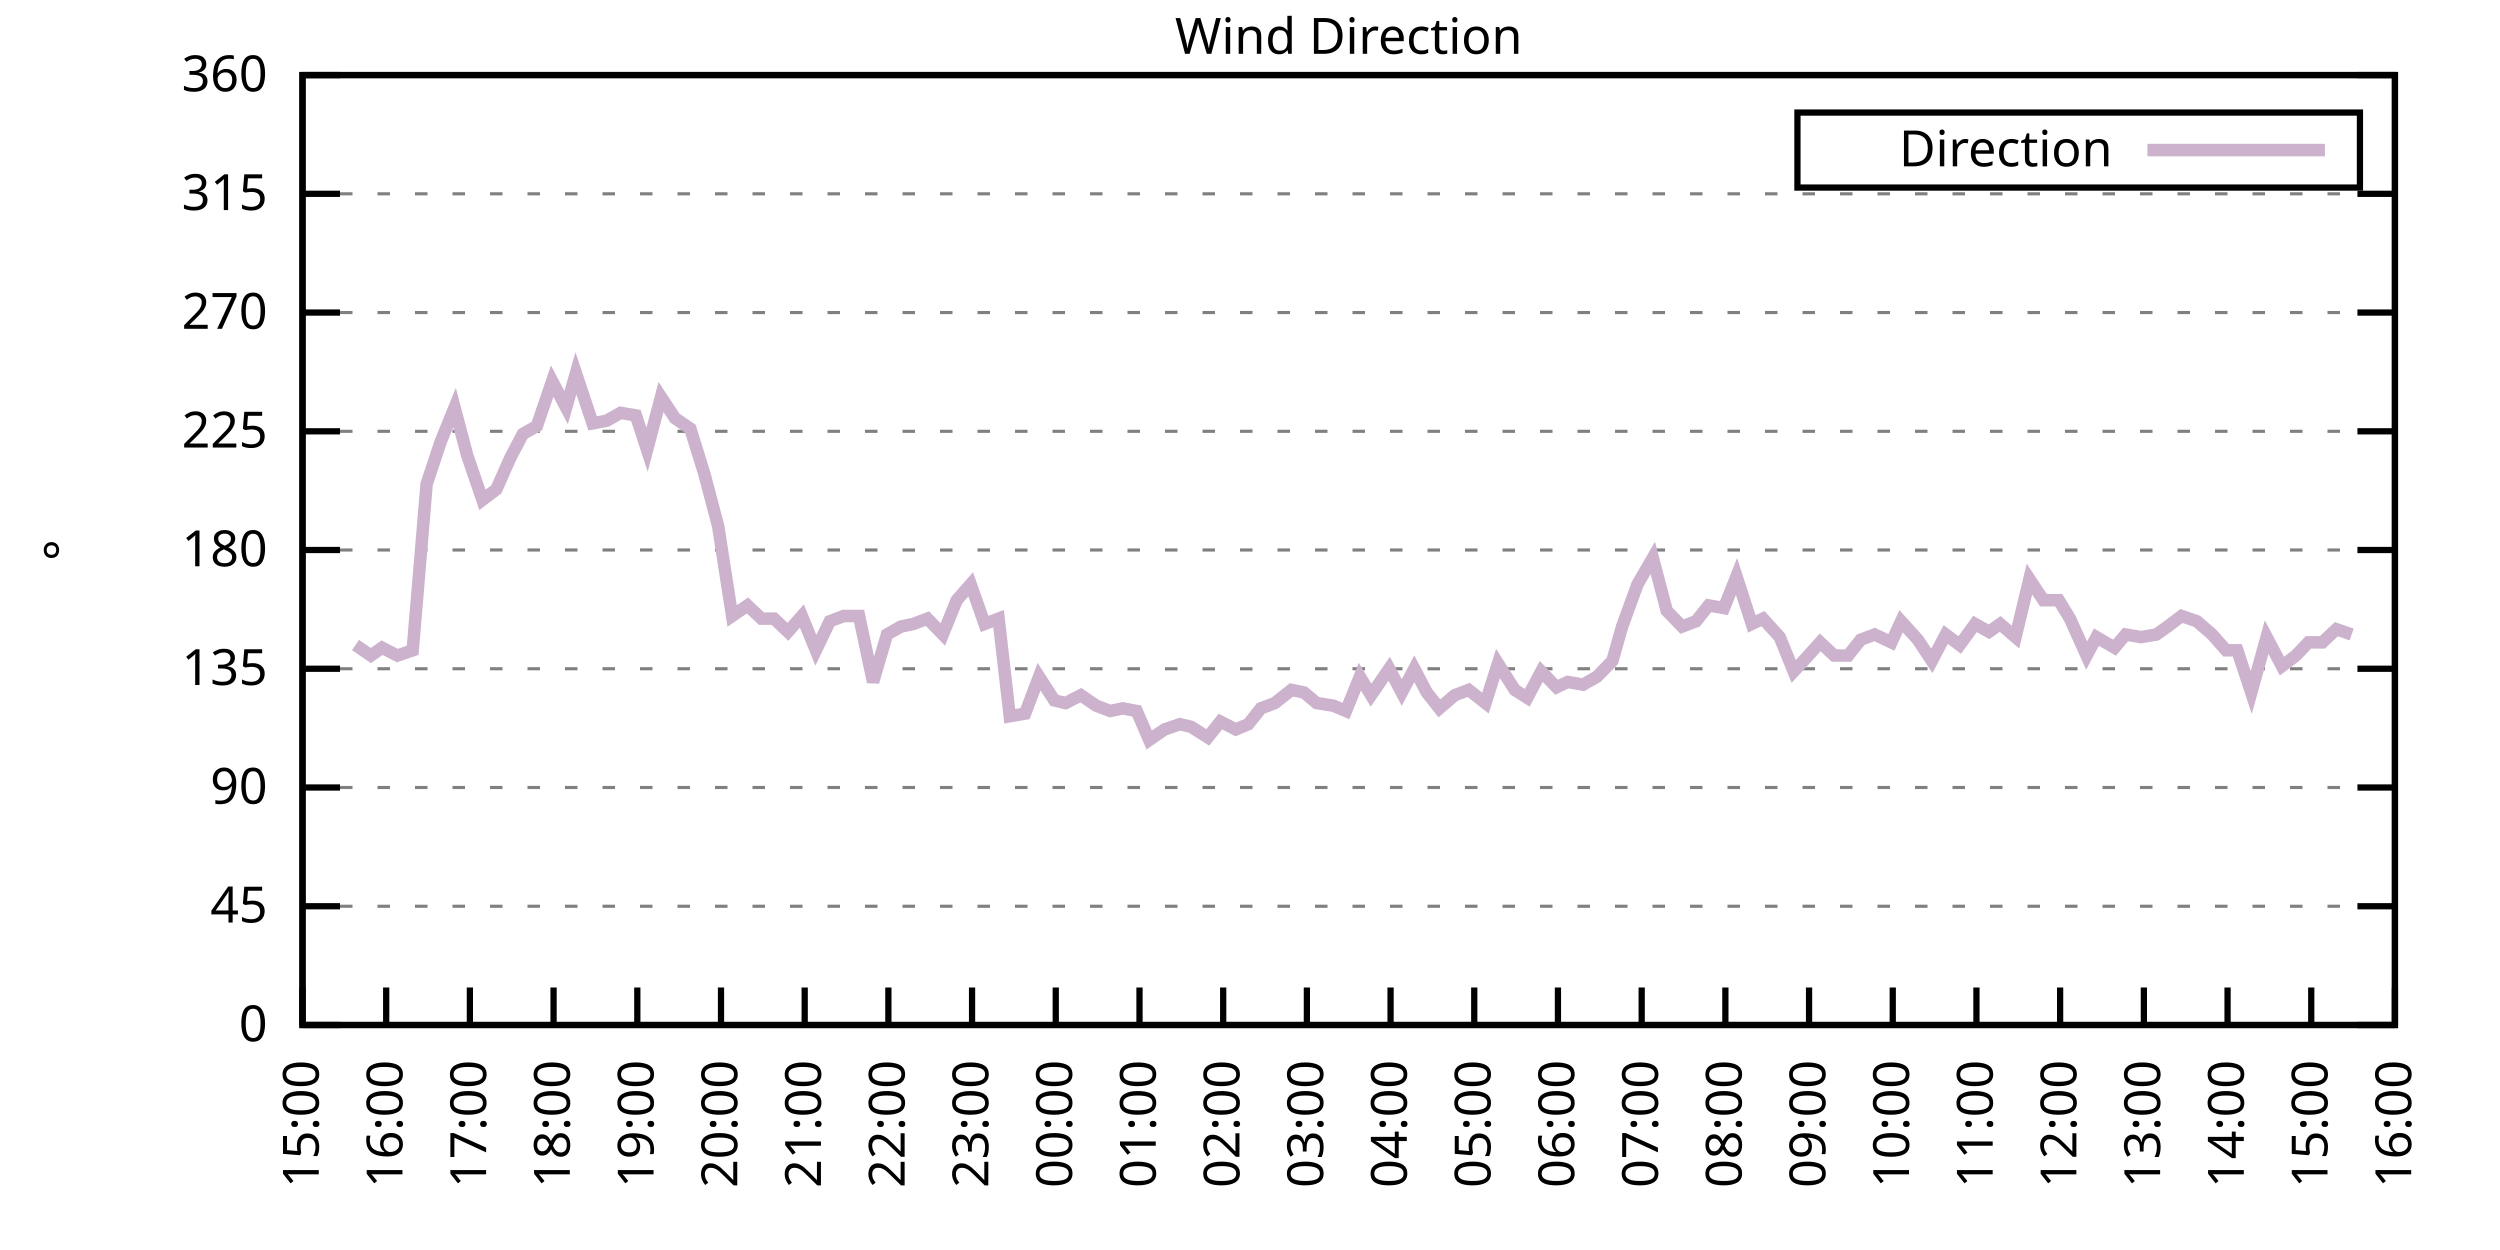
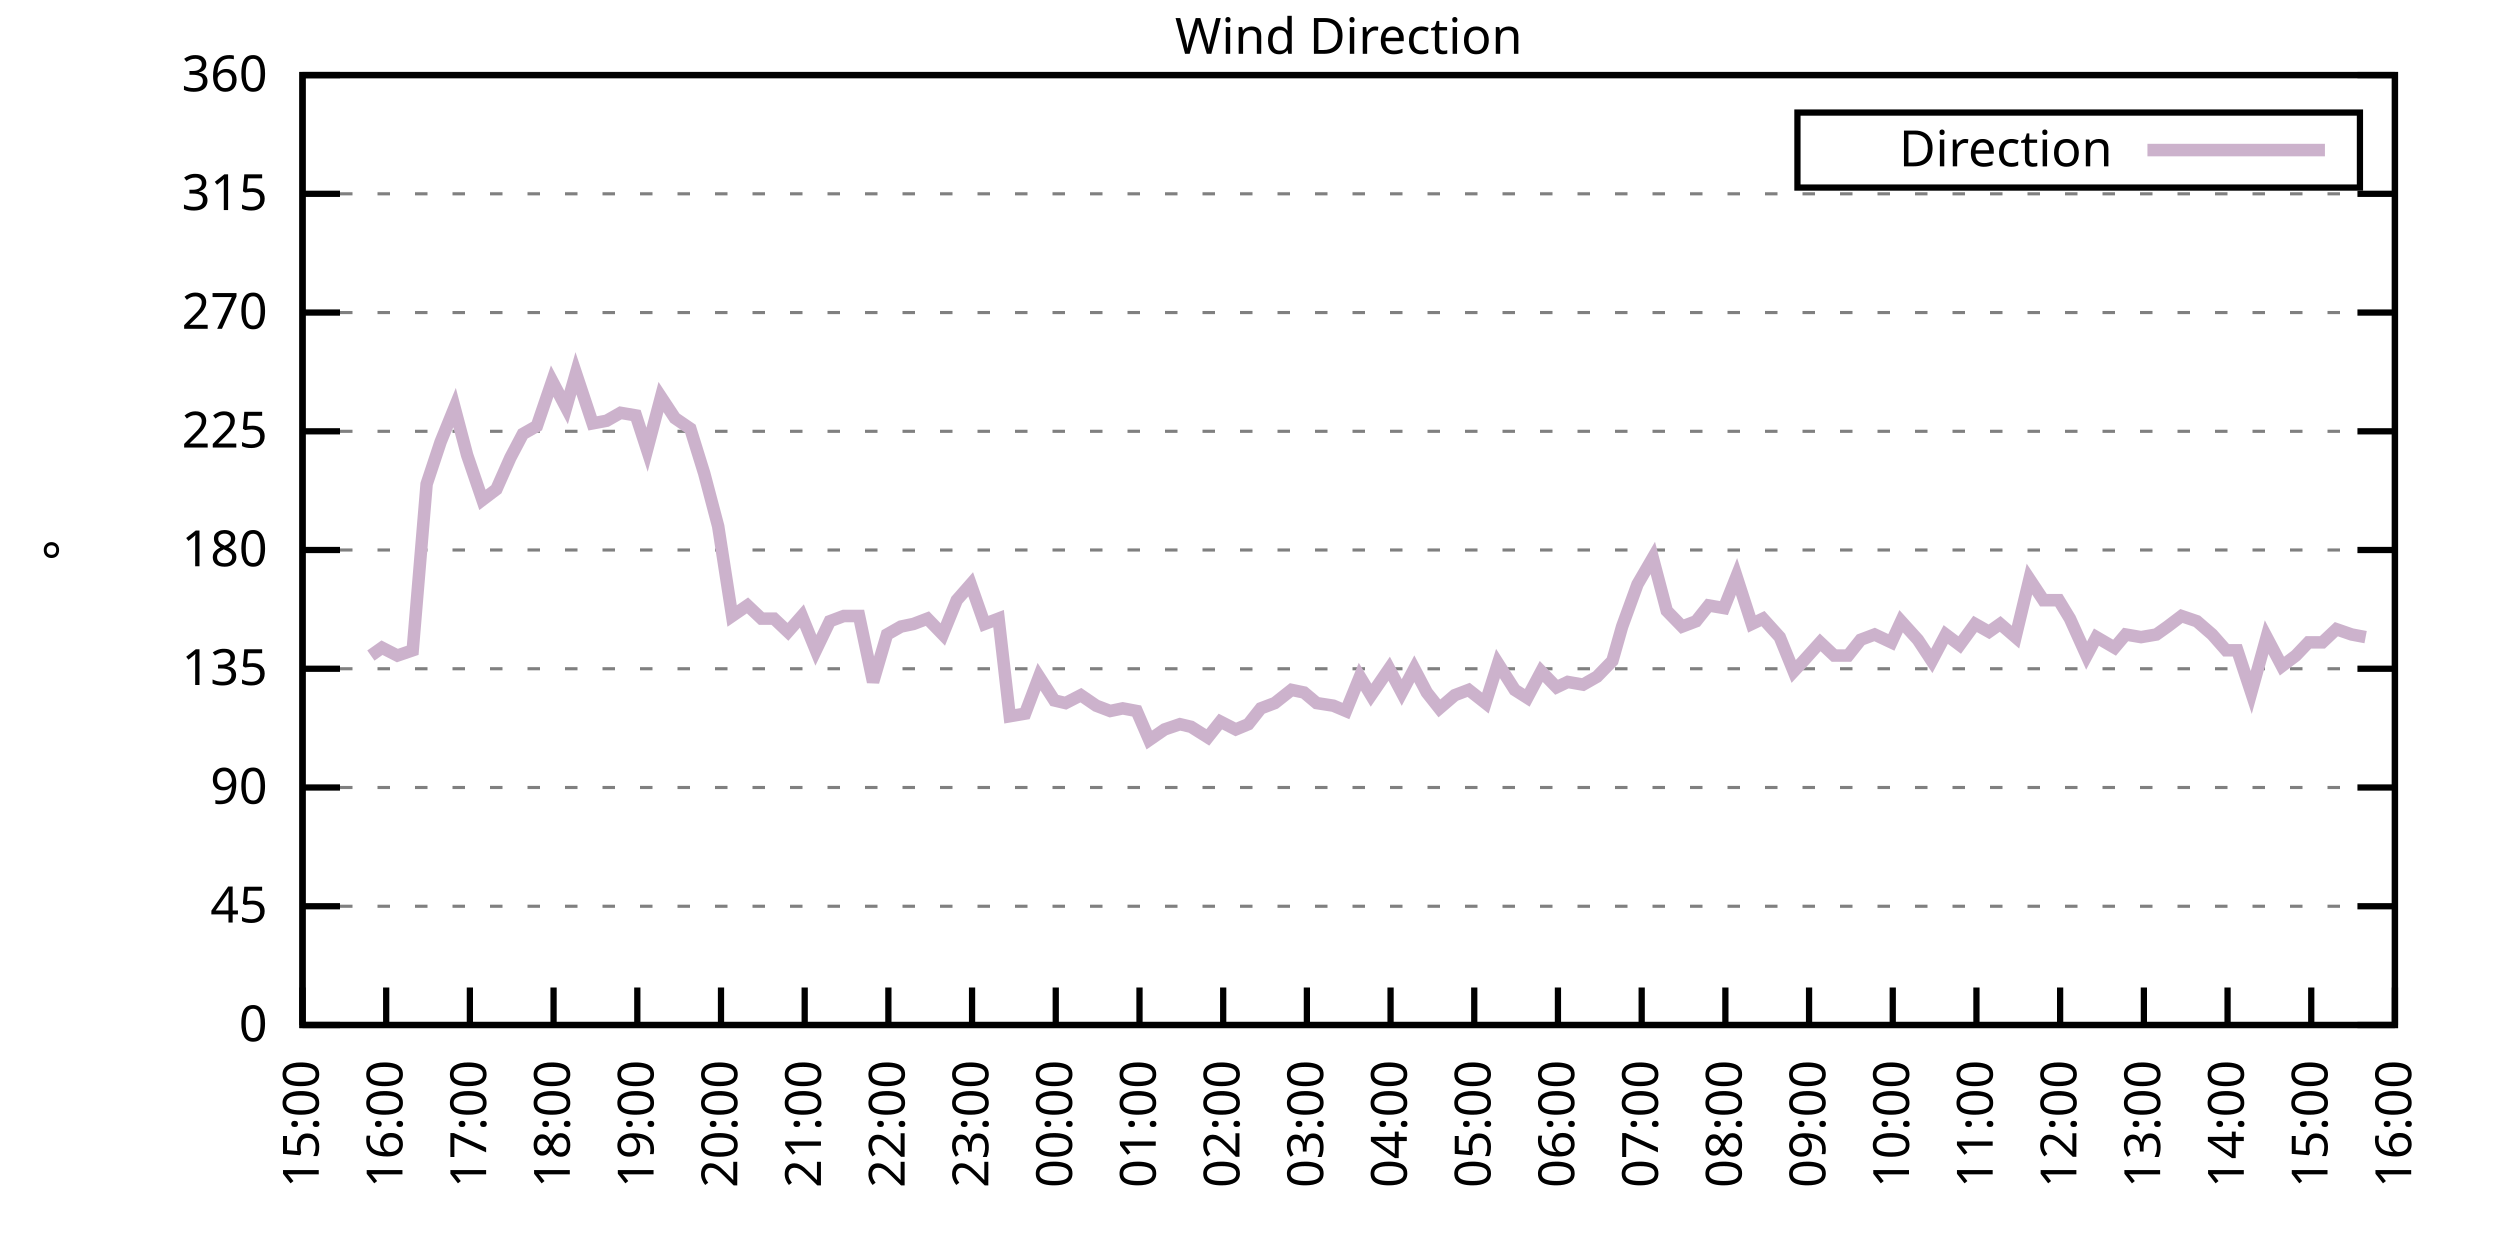
<svg xmlns="http://www.w3.org/2000/svg" xmlns:xlink="http://www.w3.org/1999/xlink" width="400" height="200" viewBox="0 0 400 200">
  <g id="gnuplot_canvas">
    <rect x="0" y="0" width="400" height="200" fill="none" />
    <defs>
      <circle id="gpDot" r="0.5" stroke-width="0.5" stroke="currentColor" />
      <path id="gpPt0" stroke-width="0.333" stroke="currentColor" d="M-1,0 h2 M0,-1 v2" />
      <path id="gpPt1" stroke-width="0.333" stroke="currentColor" d="M-1,-1 L1,1 M1,-1 L-1,1" />
      <path id="gpPt2" stroke-width="0.333" stroke="currentColor" d="M-1,0 L1,0 M0,-1 L0,1 M-1,-1 L1,1 M-1,1 L1,-1" />
      <rect id="gpPt3" stroke-width="0.333" stroke="currentColor" x="-1" y="-1" width="2" height="2" />
      <rect id="gpPt4" stroke-width="0.333" stroke="currentColor" fill="currentColor" x="-1" y="-1" width="2" height="2" />
      <circle id="gpPt5" stroke-width="0.333" stroke="currentColor" cx="0" cy="0" r="1" />
      <use xlink:href="#gpPt5" id="gpPt6" fill="currentColor" stroke="none" />
      <path id="gpPt7" stroke-width="0.333" stroke="currentColor" d="M0,-1.33 L-1.33,0.67 L1.33,0.67 z" />
      <use xlink:href="#gpPt7" id="gpPt8" fill="currentColor" stroke="none" />
      <use xlink:href="#gpPt7" id="gpPt9" stroke="currentColor" transform="rotate(180)" />
      <use xlink:href="#gpPt9" id="gpPt10" fill="currentColor" stroke="none" />
      <use xlink:href="#gpPt3" id="gpPt11" stroke="currentColor" transform="rotate(45)" />
      <use xlink:href="#gpPt11" id="gpPt12" fill="currentColor" stroke="none" />
      <path id="gpPt13" stroke-width="0.333" stroke="currentColor" d="M0,1.330 L1.265,0.411 L0.782,-1.067 L-0.782,-1.076 L-1.265,0.411 z" />
      <use xlink:href="#gpPt13" id="gpPt14" fill="currentColor" stroke="none" />
      <filter id="textbox" filterUnits="objectBoundingBox" x="0" y="0" height="1" width="1">
        <feFlood flood-color="white" flood-opacity="1" result="bgnd" />
        <feComposite in="SourceGraphic" in2="bgnd" operator="atop" />
      </filter>
      <filter id="greybox" filterUnits="objectBoundingBox" x="0" y="0" height="1" width="1">
        <feFlood flood-color="lightgrey" flood-opacity="1" result="grey" />
        <feComposite in="SourceGraphic" in2="grey" operator="atop" />
      </filter>
    </defs>
    <g fill="none" color="white" stroke="currentColor" stroke-width="1.00" stroke-linecap="butt" stroke-linejoin="miter">
</g>
    <g fill="none" color="black" stroke="currentColor" stroke-width="1.00" stroke-linecap="butt" stroke-linejoin="miter">
      <g stroke="none" shape-rendering="crispEdges">
        <polygon fill="rgb(255, 255, 255)" points="48.40,164.00 383.18,164.00 383.18,12.02 48.40,12.02 " />
      </g>
    </g>
    <g fill="none" color="black" stroke="currentColor" stroke-width="1.00" stroke-linecap="butt" stroke-linejoin="miter">
</g>
    <g fill="none" color="black" stroke="black" stroke-width="0.50" stroke-linecap="butt" stroke-linejoin="miter">
</g>
    <g fill="none" color="gray" stroke="currentColor" stroke-width="0.50" stroke-linecap="butt" stroke-linejoin="miter">
      <path stroke="gray" stroke-dasharray="2,4" class="gridline" d="M48.40,164.00 L383.19,164.00  " />
    </g>
    <g fill="none" color="gray" stroke="gray" stroke-width="1.00" stroke-linecap="butt" stroke-linejoin="miter">
</g>
    <g fill="none" color="black" stroke="currentColor" stroke-width="1.00" stroke-linecap="butt" stroke-linejoin="miter">
      <path stroke="black" d="M48.40,164.00 L54.40,164.00 M383.19,164.00 L377.19,164.00  " />
      <g transform="translate(42.80,166.60)" stroke="none" fill="black" font-family="Sans" font-size="8.00" text-anchor="end">
        <text>
          <tspan font-family="Sans"> 0</tspan>
        </text>
      </g>
    </g>
    <g fill="none" color="black" stroke="currentColor" stroke-width="1.00" stroke-linecap="butt" stroke-linejoin="miter">
</g>
    <g fill="none" color="black" stroke="black" stroke-width="0.50" stroke-linecap="butt" stroke-linejoin="miter">
</g>
    <g fill="none" color="gray" stroke="currentColor" stroke-width="0.50" stroke-linecap="butt" stroke-linejoin="miter">
      <path stroke="gray" stroke-dasharray="2,4" class="gridline" d="M48.40,145.00 L383.19,145.00  " />
    </g>
    <g fill="none" color="gray" stroke="gray" stroke-width="1.00" stroke-linecap="butt" stroke-linejoin="miter">
</g>
    <g fill="none" color="black" stroke="currentColor" stroke-width="1.00" stroke-linecap="butt" stroke-linejoin="miter">
      <path stroke="black" d="M48.40,145.00 L54.40,145.00 M383.19,145.00 L377.19,145.00  " />
      <g transform="translate(42.80,147.60)" stroke="none" fill="black" font-family="Sans" font-size="8.00" text-anchor="end">
        <text>
          <tspan font-family="Sans"> 45</tspan>
        </text>
      </g>
    </g>
    <g fill="none" color="black" stroke="currentColor" stroke-width="1.00" stroke-linecap="butt" stroke-linejoin="miter">
</g>
    <g fill="none" color="black" stroke="black" stroke-width="0.50" stroke-linecap="butt" stroke-linejoin="miter">
</g>
    <g fill="none" color="gray" stroke="currentColor" stroke-width="0.50" stroke-linecap="butt" stroke-linejoin="miter">
      <path stroke="gray" stroke-dasharray="2,4" class="gridline" d="M48.40,126.00 L383.19,126.00  " />
    </g>
    <g fill="none" color="gray" stroke="gray" stroke-width="1.00" stroke-linecap="butt" stroke-linejoin="miter">
</g>
    <g fill="none" color="black" stroke="currentColor" stroke-width="1.00" stroke-linecap="butt" stroke-linejoin="miter">
      <path stroke="black" d="M48.40,126.00 L54.40,126.00 M383.19,126.00 L377.19,126.00  " />
      <g transform="translate(42.80,128.60)" stroke="none" fill="black" font-family="Sans" font-size="8.00" text-anchor="end">
        <text>
          <tspan font-family="Sans"> 90</tspan>
        </text>
      </g>
    </g>
    <g fill="none" color="black" stroke="currentColor" stroke-width="1.00" stroke-linecap="butt" stroke-linejoin="miter">
</g>
    <g fill="none" color="black" stroke="black" stroke-width="0.50" stroke-linecap="butt" stroke-linejoin="miter">
</g>
    <g fill="none" color="gray" stroke="currentColor" stroke-width="0.50" stroke-linecap="butt" stroke-linejoin="miter">
      <path stroke="gray" stroke-dasharray="2,4" class="gridline" d="M48.40,107.00 L383.19,107.00  " />
    </g>
    <g fill="none" color="gray" stroke="gray" stroke-width="1.00" stroke-linecap="butt" stroke-linejoin="miter">
</g>
    <g fill="none" color="black" stroke="currentColor" stroke-width="1.00" stroke-linecap="butt" stroke-linejoin="miter">
      <path stroke="black" d="M48.40,107.00 L54.40,107.00 M383.19,107.00 L377.19,107.00  " />
      <g transform="translate(42.80,109.60)" stroke="none" fill="black" font-family="Sans" font-size="8.00" text-anchor="end">
        <text>
          <tspan font-family="Sans"> 135</tspan>
        </text>
      </g>
    </g>
    <g fill="none" color="black" stroke="currentColor" stroke-width="1.00" stroke-linecap="butt" stroke-linejoin="miter">
</g>
    <g fill="none" color="black" stroke="black" stroke-width="0.50" stroke-linecap="butt" stroke-linejoin="miter">
</g>
    <g fill="none" color="gray" stroke="currentColor" stroke-width="0.50" stroke-linecap="butt" stroke-linejoin="miter">
      <path stroke="gray" stroke-dasharray="2,4" class="gridline" d="M48.40,88.00 L383.19,88.00  " />
    </g>
    <g fill="none" color="gray" stroke="gray" stroke-width="1.00" stroke-linecap="butt" stroke-linejoin="miter">
</g>
    <g fill="none" color="black" stroke="currentColor" stroke-width="1.00" stroke-linecap="butt" stroke-linejoin="miter">
      <path stroke="black" d="M48.40,88.00 L54.40,88.00 M383.19,88.00 L377.19,88.00  " />
      <g transform="translate(42.80,90.60)" stroke="none" fill="black" font-family="Sans" font-size="8.00" text-anchor="end">
        <text>
          <tspan font-family="Sans"> 180</tspan>
        </text>
      </g>
    </g>
    <g fill="none" color="black" stroke="currentColor" stroke-width="1.00" stroke-linecap="butt" stroke-linejoin="miter">
</g>
    <g fill="none" color="black" stroke="black" stroke-width="0.50" stroke-linecap="butt" stroke-linejoin="miter">
</g>
    <g fill="none" color="gray" stroke="currentColor" stroke-width="0.50" stroke-linecap="butt" stroke-linejoin="miter">
      <path stroke="gray" stroke-dasharray="2,4" class="gridline" d="M48.40,69.01 L383.19,69.01  " />
    </g>
    <g fill="none" color="gray" stroke="gray" stroke-width="1.00" stroke-linecap="butt" stroke-linejoin="miter">
</g>
    <g fill="none" color="black" stroke="currentColor" stroke-width="1.00" stroke-linecap="butt" stroke-linejoin="miter">
      <path stroke="black" d="M48.40,69.01 L54.40,69.01 M383.19,69.01 L377.19,69.01  " />
      <g transform="translate(42.80,71.61)" stroke="none" fill="black" font-family="Sans" font-size="8.00" text-anchor="end">
        <text>
          <tspan font-family="Sans"> 225</tspan>
        </text>
      </g>
    </g>
    <g fill="none" color="black" stroke="currentColor" stroke-width="1.00" stroke-linecap="butt" stroke-linejoin="miter">
</g>
    <g fill="none" color="black" stroke="black" stroke-width="0.50" stroke-linecap="butt" stroke-linejoin="miter">
</g>
    <g fill="none" color="gray" stroke="currentColor" stroke-width="0.50" stroke-linecap="butt" stroke-linejoin="miter">
      <path stroke="gray" stroke-dasharray="2,4" class="gridline" d="M48.40,50.01 L383.19,50.01  " />
    </g>
    <g fill="none" color="gray" stroke="gray" stroke-width="1.00" stroke-linecap="butt" stroke-linejoin="miter">
</g>
    <g fill="none" color="black" stroke="currentColor" stroke-width="1.00" stroke-linecap="butt" stroke-linejoin="miter">
      <path stroke="black" d="M48.40,50.01 L54.40,50.01 M383.19,50.01 L377.19,50.01  " />
      <g transform="translate(42.80,52.61)" stroke="none" fill="black" font-family="Sans" font-size="8.00" text-anchor="end">
        <text>
          <tspan font-family="Sans"> 270</tspan>
        </text>
      </g>
    </g>
    <g fill="none" color="black" stroke="currentColor" stroke-width="1.00" stroke-linecap="butt" stroke-linejoin="miter">
</g>
    <g fill="none" color="black" stroke="black" stroke-width="0.50" stroke-linecap="butt" stroke-linejoin="miter">
</g>
    <g fill="none" color="gray" stroke="currentColor" stroke-width="0.50" stroke-linecap="butt" stroke-linejoin="miter">
      <path stroke="gray" stroke-dasharray="2,4" class="gridline" d="M48.40,31.01 L383.19,31.01  " />
    </g>
    <g fill="none" color="gray" stroke="gray" stroke-width="1.00" stroke-linecap="butt" stroke-linejoin="miter">
</g>
    <g fill="none" color="black" stroke="currentColor" stroke-width="1.00" stroke-linecap="butt" stroke-linejoin="miter">
      <path stroke="black" d="M48.40,31.01 L54.40,31.01 M383.19,31.01 L377.19,31.01  " />
      <g transform="translate(42.80,33.61)" stroke="none" fill="black" font-family="Sans" font-size="8.00" text-anchor="end">
        <text>
          <tspan font-family="Sans"> 315</tspan>
        </text>
      </g>
    </g>
    <g fill="none" color="black" stroke="currentColor" stroke-width="1.00" stroke-linecap="butt" stroke-linejoin="miter">
</g>
    <g fill="none" color="black" stroke="black" stroke-width="0.50" stroke-linecap="butt" stroke-linejoin="miter">
</g>
    <g fill="none" color="gray" stroke="currentColor" stroke-width="0.50" stroke-linecap="butt" stroke-linejoin="miter">
      <path stroke="gray" stroke-dasharray="2,4" class="gridline" d="M48.40,12.01 L383.19,12.01  " />
    </g>
    <g fill="none" color="gray" stroke="gray" stroke-width="1.00" stroke-linecap="butt" stroke-linejoin="miter">
</g>
    <g fill="none" color="black" stroke="currentColor" stroke-width="1.00" stroke-linecap="butt" stroke-linejoin="miter">
      <path stroke="black" d="M48.40,12.01 L54.40,12.01 M383.19,12.01 L377.19,12.01  " />
      <g transform="translate(42.80,14.61)" stroke="none" fill="black" font-family="Sans" font-size="8.00" text-anchor="end">
        <text>
          <tspan font-family="Sans"> 360</tspan>
        </text>
      </g>
    </g>
    <g fill="none" color="black" stroke="currentColor" stroke-width="1.00" stroke-linecap="butt" stroke-linejoin="miter">
      <path stroke="black" d="M48.40,164.00 L48.40,158.00  " />
      <g transform="translate(51.00,169.60) rotate(270.00)" stroke="none" fill="black" font-family="Sans" font-size="8.00" text-anchor="end">
        <text>
          <tspan font-family="Sans">15:00</tspan>
        </text>
      </g>
    </g>
    <g fill="none" color="black" stroke="currentColor" stroke-width="1.00" stroke-linecap="butt" stroke-linejoin="miter">
      <path stroke="black" d="M61.79,164.00 L61.79,158.00  " />
      <g transform="translate(64.39,169.60) rotate(270.00)" stroke="none" fill="black" font-family="Sans" font-size="8.00" text-anchor="end">
        <text>
          <tspan font-family="Sans">16:00</tspan>
        </text>
      </g>
    </g>
    <g fill="none" color="black" stroke="currentColor" stroke-width="1.00" stroke-linecap="butt" stroke-linejoin="miter">
      <path stroke="black" d="M75.18,164.00 L75.18,158.00  " />
      <g transform="translate(77.78,169.60) rotate(270.00)" stroke="none" fill="black" font-family="Sans" font-size="8.00" text-anchor="end">
        <text>
          <tspan font-family="Sans">17:00</tspan>
        </text>
      </g>
    </g>
    <g fill="none" color="black" stroke="currentColor" stroke-width="1.00" stroke-linecap="butt" stroke-linejoin="miter">
      <path stroke="black" d="M88.57,164.00 L88.57,158.00  " />
      <g transform="translate(91.17,169.60) rotate(270.00)" stroke="none" fill="black" font-family="Sans" font-size="8.00" text-anchor="end">
        <text>
          <tspan font-family="Sans">18:00</tspan>
        </text>
      </g>
    </g>
    <g fill="none" color="black" stroke="currentColor" stroke-width="1.00" stroke-linecap="butt" stroke-linejoin="miter">
      <path stroke="black" d="M101.97,164.00 L101.97,158.00  " />
      <g transform="translate(104.57,169.60) rotate(270.00)" stroke="none" fill="black" font-family="Sans" font-size="8.00" text-anchor="end">
        <text>
          <tspan font-family="Sans">19:00</tspan>
        </text>
      </g>
    </g>
    <g fill="none" color="black" stroke="currentColor" stroke-width="1.00" stroke-linecap="butt" stroke-linejoin="miter">
      <path stroke="black" d="M115.36,164.00 L115.36,158.00  " />
      <g transform="translate(117.96,169.60) rotate(270.00)" stroke="none" fill="black" font-family="Sans" font-size="8.00" text-anchor="end">
        <text>
          <tspan font-family="Sans">20:00</tspan>
        </text>
      </g>
    </g>
    <g fill="none" color="black" stroke="currentColor" stroke-width="1.00" stroke-linecap="butt" stroke-linejoin="miter">
      <path stroke="black" d="M128.75,164.00 L128.75,158.00  " />
      <g transform="translate(131.35,169.60) rotate(270.00)" stroke="none" fill="black" font-family="Sans" font-size="8.00" text-anchor="end">
        <text>
          <tspan font-family="Sans">21:00</tspan>
        </text>
      </g>
    </g>
    <g fill="none" color="black" stroke="currentColor" stroke-width="1.00" stroke-linecap="butt" stroke-linejoin="miter">
      <path stroke="black" d="M142.14,164.00 L142.14,158.00  " />
      <g transform="translate(144.74,169.60) rotate(270.00)" stroke="none" fill="black" font-family="Sans" font-size="8.00" text-anchor="end">
        <text>
          <tspan font-family="Sans">22:00</tspan>
        </text>
      </g>
    </g>
    <g fill="none" color="black" stroke="currentColor" stroke-width="1.00" stroke-linecap="butt" stroke-linejoin="miter">
      <path stroke="black" d="M155.53,164.00 L155.53,158.00  " />
      <g transform="translate(158.13,169.60) rotate(270.00)" stroke="none" fill="black" font-family="Sans" font-size="8.00" text-anchor="end">
        <text>
          <tspan font-family="Sans">23:00</tspan>
        </text>
      </g>
    </g>
    <g fill="none" color="black" stroke="currentColor" stroke-width="1.00" stroke-linecap="butt" stroke-linejoin="miter">
      <path stroke="black" d="M168.92,164.00 L168.92,158.00  " />
      <g transform="translate(171.52,169.60) rotate(270.00)" stroke="none" fill="black" font-family="Sans" font-size="8.00" text-anchor="end">
        <text>
          <tspan font-family="Sans">00:00</tspan>
        </text>
      </g>
    </g>
    <g fill="none" color="black" stroke="currentColor" stroke-width="1.00" stroke-linecap="butt" stroke-linejoin="miter">
      <path stroke="black" d="M182.32,164.00 L182.32,158.00  " />
      <g transform="translate(184.92,169.60) rotate(270.00)" stroke="none" fill="black" font-family="Sans" font-size="8.00" text-anchor="end">
        <text>
          <tspan font-family="Sans">01:00</tspan>
        </text>
      </g>
    </g>
    <g fill="none" color="black" stroke="currentColor" stroke-width="1.00" stroke-linecap="butt" stroke-linejoin="miter">
      <path stroke="black" d="M195.71,164.00 L195.71,158.00  " />
      <g transform="translate(198.31,169.60) rotate(270.00)" stroke="none" fill="black" font-family="Sans" font-size="8.00" text-anchor="end">
        <text>
          <tspan font-family="Sans">02:00</tspan>
        </text>
      </g>
    </g>
    <g fill="none" color="black" stroke="currentColor" stroke-width="1.00" stroke-linecap="butt" stroke-linejoin="miter">
      <path stroke="black" d="M209.10,164.00 L209.10,158.00  " />
      <g transform="translate(211.70,169.60) rotate(270.00)" stroke="none" fill="black" font-family="Sans" font-size="8.00" text-anchor="end">
        <text>
          <tspan font-family="Sans">03:00</tspan>
        </text>
      </g>
    </g>
    <g fill="none" color="black" stroke="currentColor" stroke-width="1.00" stroke-linecap="butt" stroke-linejoin="miter">
      <path stroke="black" d="M222.49,164.00 L222.49,158.00  " />
      <g transform="translate(225.09,169.60) rotate(270.00)" stroke="none" fill="black" font-family="Sans" font-size="8.00" text-anchor="end">
        <text>
          <tspan font-family="Sans">04:00</tspan>
        </text>
      </g>
    </g>
    <g fill="none" color="black" stroke="currentColor" stroke-width="1.00" stroke-linecap="butt" stroke-linejoin="miter">
      <path stroke="black" d="M235.88,164.00 L235.88,158.00  " />
      <g transform="translate(238.48,169.60) rotate(270.00)" stroke="none" fill="black" font-family="Sans" font-size="8.00" text-anchor="end">
        <text>
          <tspan font-family="Sans">05:00</tspan>
        </text>
      </g>
    </g>
    <g fill="none" color="black" stroke="currentColor" stroke-width="1.00" stroke-linecap="butt" stroke-linejoin="miter">
      <path stroke="black" d="M249.27,164.00 L249.27,158.00  " />
      <g transform="translate(251.87,169.60) rotate(270.00)" stroke="none" fill="black" font-family="Sans" font-size="8.00" text-anchor="end">
        <text>
          <tspan font-family="Sans">06:00</tspan>
        </text>
      </g>
    </g>
    <g fill="none" color="black" stroke="currentColor" stroke-width="1.00" stroke-linecap="butt" stroke-linejoin="miter">
      <path stroke="black" d="M262.67,164.00 L262.67,158.00  " />
      <g transform="translate(265.27,169.60) rotate(270.00)" stroke="none" fill="black" font-family="Sans" font-size="8.00" text-anchor="end">
        <text>
          <tspan font-family="Sans">07:00</tspan>
        </text>
      </g>
    </g>
    <g fill="none" color="black" stroke="currentColor" stroke-width="1.00" stroke-linecap="butt" stroke-linejoin="miter">
      <path stroke="black" d="M276.06,164.00 L276.06,158.00  " />
      <g transform="translate(278.66,169.60) rotate(270.00)" stroke="none" fill="black" font-family="Sans" font-size="8.00" text-anchor="end">
        <text>
          <tspan font-family="Sans">08:00</tspan>
        </text>
      </g>
    </g>
    <g fill="none" color="black" stroke="currentColor" stroke-width="1.00" stroke-linecap="butt" stroke-linejoin="miter">
      <path stroke="black" d="M289.45,164.00 L289.45,158.00  " />
      <g transform="translate(292.05,169.60) rotate(270.00)" stroke="none" fill="black" font-family="Sans" font-size="8.00" text-anchor="end">
        <text>
          <tspan font-family="Sans">09:00</tspan>
        </text>
      </g>
    </g>
    <g fill="none" color="black" stroke="currentColor" stroke-width="1.00" stroke-linecap="butt" stroke-linejoin="miter">
      <path stroke="black" d="M302.84,164.00 L302.84,158.00  " />
      <g transform="translate(305.44,169.60) rotate(270.00)" stroke="none" fill="black" font-family="Sans" font-size="8.00" text-anchor="end">
        <text>
          <tspan font-family="Sans">10:00</tspan>
        </text>
      </g>
    </g>
    <g fill="none" color="black" stroke="currentColor" stroke-width="1.00" stroke-linecap="butt" stroke-linejoin="miter">
      <path stroke="black" d="M316.23,164.00 L316.23,158.00  " />
      <g transform="translate(318.83,169.60) rotate(270.00)" stroke="none" fill="black" font-family="Sans" font-size="8.00" text-anchor="end">
        <text>
          <tspan font-family="Sans">11:00</tspan>
        </text>
      </g>
    </g>
    <g fill="none" color="black" stroke="currentColor" stroke-width="1.00" stroke-linecap="butt" stroke-linejoin="miter">
      <path stroke="black" d="M329.62,164.00 L329.62,158.00  " />
      <g transform="translate(332.22,169.60) rotate(270.00)" stroke="none" fill="black" font-family="Sans" font-size="8.00" text-anchor="end">
        <text>
          <tspan font-family="Sans">12:00</tspan>
        </text>
      </g>
    </g>
    <g fill="none" color="black" stroke="currentColor" stroke-width="1.00" stroke-linecap="butt" stroke-linejoin="miter">
      <path stroke="black" d="M343.02,164.00 L343.02,158.00  " />
      <g transform="translate(345.62,169.60) rotate(270.00)" stroke="none" fill="black" font-family="Sans" font-size="8.00" text-anchor="end">
        <text>
          <tspan font-family="Sans">13:00</tspan>
        </text>
      </g>
    </g>
    <g fill="none" color="black" stroke="currentColor" stroke-width="1.00" stroke-linecap="butt" stroke-linejoin="miter">
      <path stroke="black" d="M356.41,164.00 L356.41,158.00  " />
      <g transform="translate(359.01,169.60) rotate(270.00)" stroke="none" fill="black" font-family="Sans" font-size="8.00" text-anchor="end">
        <text>
          <tspan font-family="Sans">14:00</tspan>
        </text>
      </g>
    </g>
    <g fill="none" color="black" stroke="currentColor" stroke-width="1.00" stroke-linecap="butt" stroke-linejoin="miter">
      <path stroke="black" d="M369.80,164.00 L369.80,158.00  " />
      <g transform="translate(372.40,169.60) rotate(270.00)" stroke="none" fill="black" font-family="Sans" font-size="8.00" text-anchor="end">
        <text>
          <tspan font-family="Sans">15:00</tspan>
        </text>
      </g>
    </g>
    <g fill="none" color="black" stroke="currentColor" stroke-width="1.00" stroke-linecap="butt" stroke-linejoin="miter">
      <path stroke="black" d="M383.19,164.00 L383.19,158.00  " />
      <g transform="translate(385.79,169.60) rotate(270.00)" stroke="none" fill="black" font-family="Sans" font-size="8.00" text-anchor="end">
        <text>
          <tspan font-family="Sans">16:00</tspan>
        </text>
      </g>
    </g>
    <g fill="none" color="black" stroke="currentColor" stroke-width="1.00" stroke-linecap="butt" stroke-linejoin="miter">
</g>
    <g fill="none" color="black" stroke="currentColor" stroke-width="1.00" stroke-linecap="butt" stroke-linejoin="miter">
      <path stroke="black" d="M48.40,12.01 L48.40,164.00 L383.19,164.00 L383.19,12.01 L48.40,12.01 Z  " />
    </g>
    <g fill="none" color="black" stroke="currentColor" stroke-width="1.00" stroke-linecap="butt" stroke-linejoin="miter">
</g>
    <g fill="none" color="black" stroke="currentColor" stroke-width="1.00" stroke-linecap="butt" stroke-linejoin="miter">
      <path stroke="black" d="M287.59,30.01 L287.59,18.01 L377.59,18.01 L377.59,30.01 L287.59,30.01 Z  " />
    </g>
    <g id="Wind_direction_plot_1">
      <g fill="none" color="white" stroke="black" stroke-width="2.00" stroke-linecap="butt" stroke-linejoin="miter">
</g>
      <g fill="none" color="black" stroke="currentColor" stroke-width="2.00" stroke-linecap="butt" stroke-linejoin="miter">
        <g transform="translate(337.99,26.61)" stroke="none" fill="black" font-family="Sans" font-size="8.00" text-anchor="end">
          <text>
            <tspan font-family="Sans">Direction</tspan>
          </text>
        </g>
      </g>
      <g fill="none" color="black" stroke="currentColor" stroke-width="2.00" stroke-linecap="butt" stroke-linejoin="miter">
-         <path stroke="rgb(204, 178, 204)" d="M343.59,24.01 L371.99,24.01 M56.88,103.20 L59.34,104.89 L61.12,103.63 L63.58,104.89 L66.03,104.05 L68.26,77.45   L70.50,70.70 L72.73,65.21 L74.74,72.81 L77.19,79.98 L79.42,78.29 L81.66,73.23 L83.66,69.43 L85.90,68.16   L88.35,60.98 L90.58,65.21 L92.15,59.72 L94.82,67.74 L97.06,67.32 L99.29,66.05 L101.74,66.47 L103.53,71.96   L105.76,63.52 L107.99,66.90 L110.45,68.58 L112.68,75.76 L114.91,84.21 L117.14,98.56 L119.60,96.87 L121.83,98.98   L123.84,98.98 L126.07,101.09 L128.30,98.56 L130.54,104.05 L132.77,99.40 L135.00,98.56 L137.45,98.56 L139.69,109.11   L141.92,101.52 L144.15,100.25 L146.16,99.83 L148.39,98.98 L150.85,101.52 L153.08,96.03 L155.31,93.49 L157.54,99.83   L159.77,98.98 L161.56,114.60 L164.01,114.18 L166.25,108.27 L168.70,112.07 L170.49,112.49 L172.94,111.23 L175.40,112.91   L177.63,113.76 L179.64,113.34 L181.87,113.76 L183.88,118.40 L186.33,116.71 L188.79,115.87 L190.57,116.29 L193.25,117.98   L195.26,115.45 L197.72,116.71 L199.73,115.87 L201.73,113.34 L203.97,112.49 L206.64,110.38 L208.65,110.80 L210.66,112.49   L213.34,112.91 L215.35,113.76 L217.58,108.27 L219.37,111.23 L222.27,107.00 L224.28,110.80 L226.29,107.00 L228.29,110.80   L230.30,113.34 L232.76,111.23 L234.99,110.38 L237.67,112.49 L239.68,106.16 L242.36,110.38 L244.36,111.65 L246.60,107.43   L249.05,109.96 L250.84,109.11 L253.29,109.54 L255.52,108.27 L257.98,105.74 L259.54,100.25 L262.00,93.49 L264.45,89.27   L266.68,97.72 L269.14,100.25 L271.37,99.40 L273.38,96.87 L275.83,97.29 L277.84,92.23 L280.30,99.83 L282.08,98.98   L284.76,101.94 L286.99,107.43 L288.56,105.74 L291.23,102.78 L293.47,104.89 L295.70,104.89 L297.71,102.36 L299.94,101.52   L302.62,102.78 L304.18,99.40 L306.86,102.36 L309.09,105.74 L311.32,101.52 L313.55,103.20 L316.01,99.83 L318.24,101.09   L320.03,99.83 L322.48,101.94 L324.71,92.65 L326.95,96.03 L329.40,96.03 L331.19,98.98 L333.86,104.89 L335.43,101.94   L338.33,103.63 L340.11,101.52 L342.57,101.94 L345.02,101.52 L346.81,100.25 L349.04,98.56 L351.50,99.40 L353.95,101.52   L356.18,104.05 L357.97,104.05 L360.20,110.80 L362.66,101.94 L365.11,106.58 L367.34,104.89 L369.35,102.78 L371.58,102.78   L373.82,100.67 L376.27,101.52  " />
+         <path stroke="rgb(204, 178, 204)" d="M343.59,24.01 L371.99,24.01 M59.34,104.89 L61.12,103.63 L63.58,104.89 L66.03,104.05 L68.26,77.45 L70.50,70.70   L72.73,65.21 L74.74,72.81 L77.19,79.98 L79.42,78.29 L81.66,73.23 L83.66,69.43 L85.90,68.16 L88.35,60.98   L90.58,65.21 L92.15,59.72 L94.82,67.74 L97.06,67.32 L99.29,66.05 L101.74,66.47 L103.53,71.96 L105.76,63.52   L107.99,66.90 L110.45,68.58 L112.68,75.76 L114.91,84.21 L117.14,98.56 L119.60,96.87 L121.83,98.98 L123.84,98.98   L126.07,101.09 L128.30,98.56 L130.54,104.05 L132.77,99.40 L135.00,98.56 L137.45,98.56 L139.69,109.11 L141.92,101.52   L144.15,100.25 L146.16,99.83 L148.39,98.98 L150.85,101.52 L153.08,96.03 L155.31,93.49 L157.54,99.83 L159.77,98.98   L161.56,114.60 L164.01,114.18 L166.25,108.27 L168.70,112.07 L170.49,112.49 L172.94,111.23 L175.40,112.91 L177.63,113.76   L179.64,113.34 L181.87,113.76 L183.88,118.40 L186.33,116.71 L188.79,115.87 L190.57,116.29 L193.25,117.98 L195.26,115.45   L197.72,116.71 L199.73,115.87 L201.73,113.34 L203.97,112.49 L206.64,110.38 L208.65,110.80 L210.66,112.49 L213.34,112.91   L215.35,113.76 L217.58,108.27 L219.37,111.23 L222.27,107.00 L224.28,110.80 L226.29,107.00 L228.29,110.80 L230.30,113.34   L232.76,111.23 L234.99,110.38 L237.67,112.49 L239.68,106.16 L242.36,110.38 L244.36,111.65 L246.60,107.43 L249.05,109.96   L250.84,109.11 L253.29,109.54 L255.52,108.27 L257.98,105.74 L259.54,100.25 L262.00,93.49 L264.45,89.27 L266.68,97.72   L269.14,100.25 L271.37,99.40 L273.38,96.87 L275.83,97.29 L277.84,92.23 L280.30,99.83 L282.08,98.98 L284.76,101.94   L286.99,107.43 L288.56,105.74 L291.23,102.78 L293.47,104.89 L295.70,104.89 L297.71,102.36 L299.94,101.52 L302.62,102.78   L304.18,99.40 L306.86,102.36 L309.09,105.74 L311.32,101.52 L313.55,103.20 L316.01,99.83 L318.24,101.09 L320.03,99.83   L322.48,101.94 L324.71,92.65 L326.95,96.03 L329.40,96.03 L331.19,98.98 L333.86,104.89 L335.43,101.94 L338.33,103.63   L340.11,101.52 L342.57,101.94 L345.02,101.52 L346.81,100.25 L349.04,98.56 L351.50,99.40 L353.95,101.52 L356.18,104.05   L357.97,104.05 L360.20,110.80 L362.66,101.94 L365.11,106.58 L367.34,104.89 L369.35,102.78 L371.58,102.78 L373.82,100.67   L376.27,101.52 L378.50,101.94  " />
      </g>
    </g>
    <g fill="none" color="black" stroke="currentColor" stroke-width="2.00" stroke-linecap="butt" stroke-linejoin="miter">
</g>
    <g fill="none" color="black" stroke="black" stroke-width="1.00" stroke-linecap="butt" stroke-linejoin="miter">
</g>
    <g fill="none" color="black" stroke="currentColor" stroke-width="1.00" stroke-linecap="butt" stroke-linejoin="miter">
      <path stroke="black" d="M48.40,12.01 L48.40,164.00 L383.19,164.00 L383.19,12.01 L48.40,12.01 Z  " />
      <g transform="translate(12.80,88.01) rotate(270.00)" stroke="none" fill="black" font-family="Sans" font-size="8.00" text-anchor="middle">
        <text>
          <tspan font-family="Sans">°</tspan>
        </text>
      </g>
    </g>
    <g fill="none" color="black" stroke="currentColor" stroke-width="1.00" stroke-linecap="butt" stroke-linejoin="miter">
</g>
    <g fill="none" color="black" stroke="currentColor" stroke-width="1.00" stroke-linecap="butt" stroke-linejoin="miter">
      <g transform="translate(215.79,8.61)" stroke="none" fill="black" font-family="Sans" font-size="8.00" text-anchor="middle">
        <text>
          <tspan font-family="Sans">Wind Direction</tspan>
        </text>
      </g>
    </g>
    <g fill="none" color="black" stroke="currentColor" stroke-width="1.00" stroke-linecap="butt" stroke-linejoin="miter">
</g>
  </g>
</svg>
